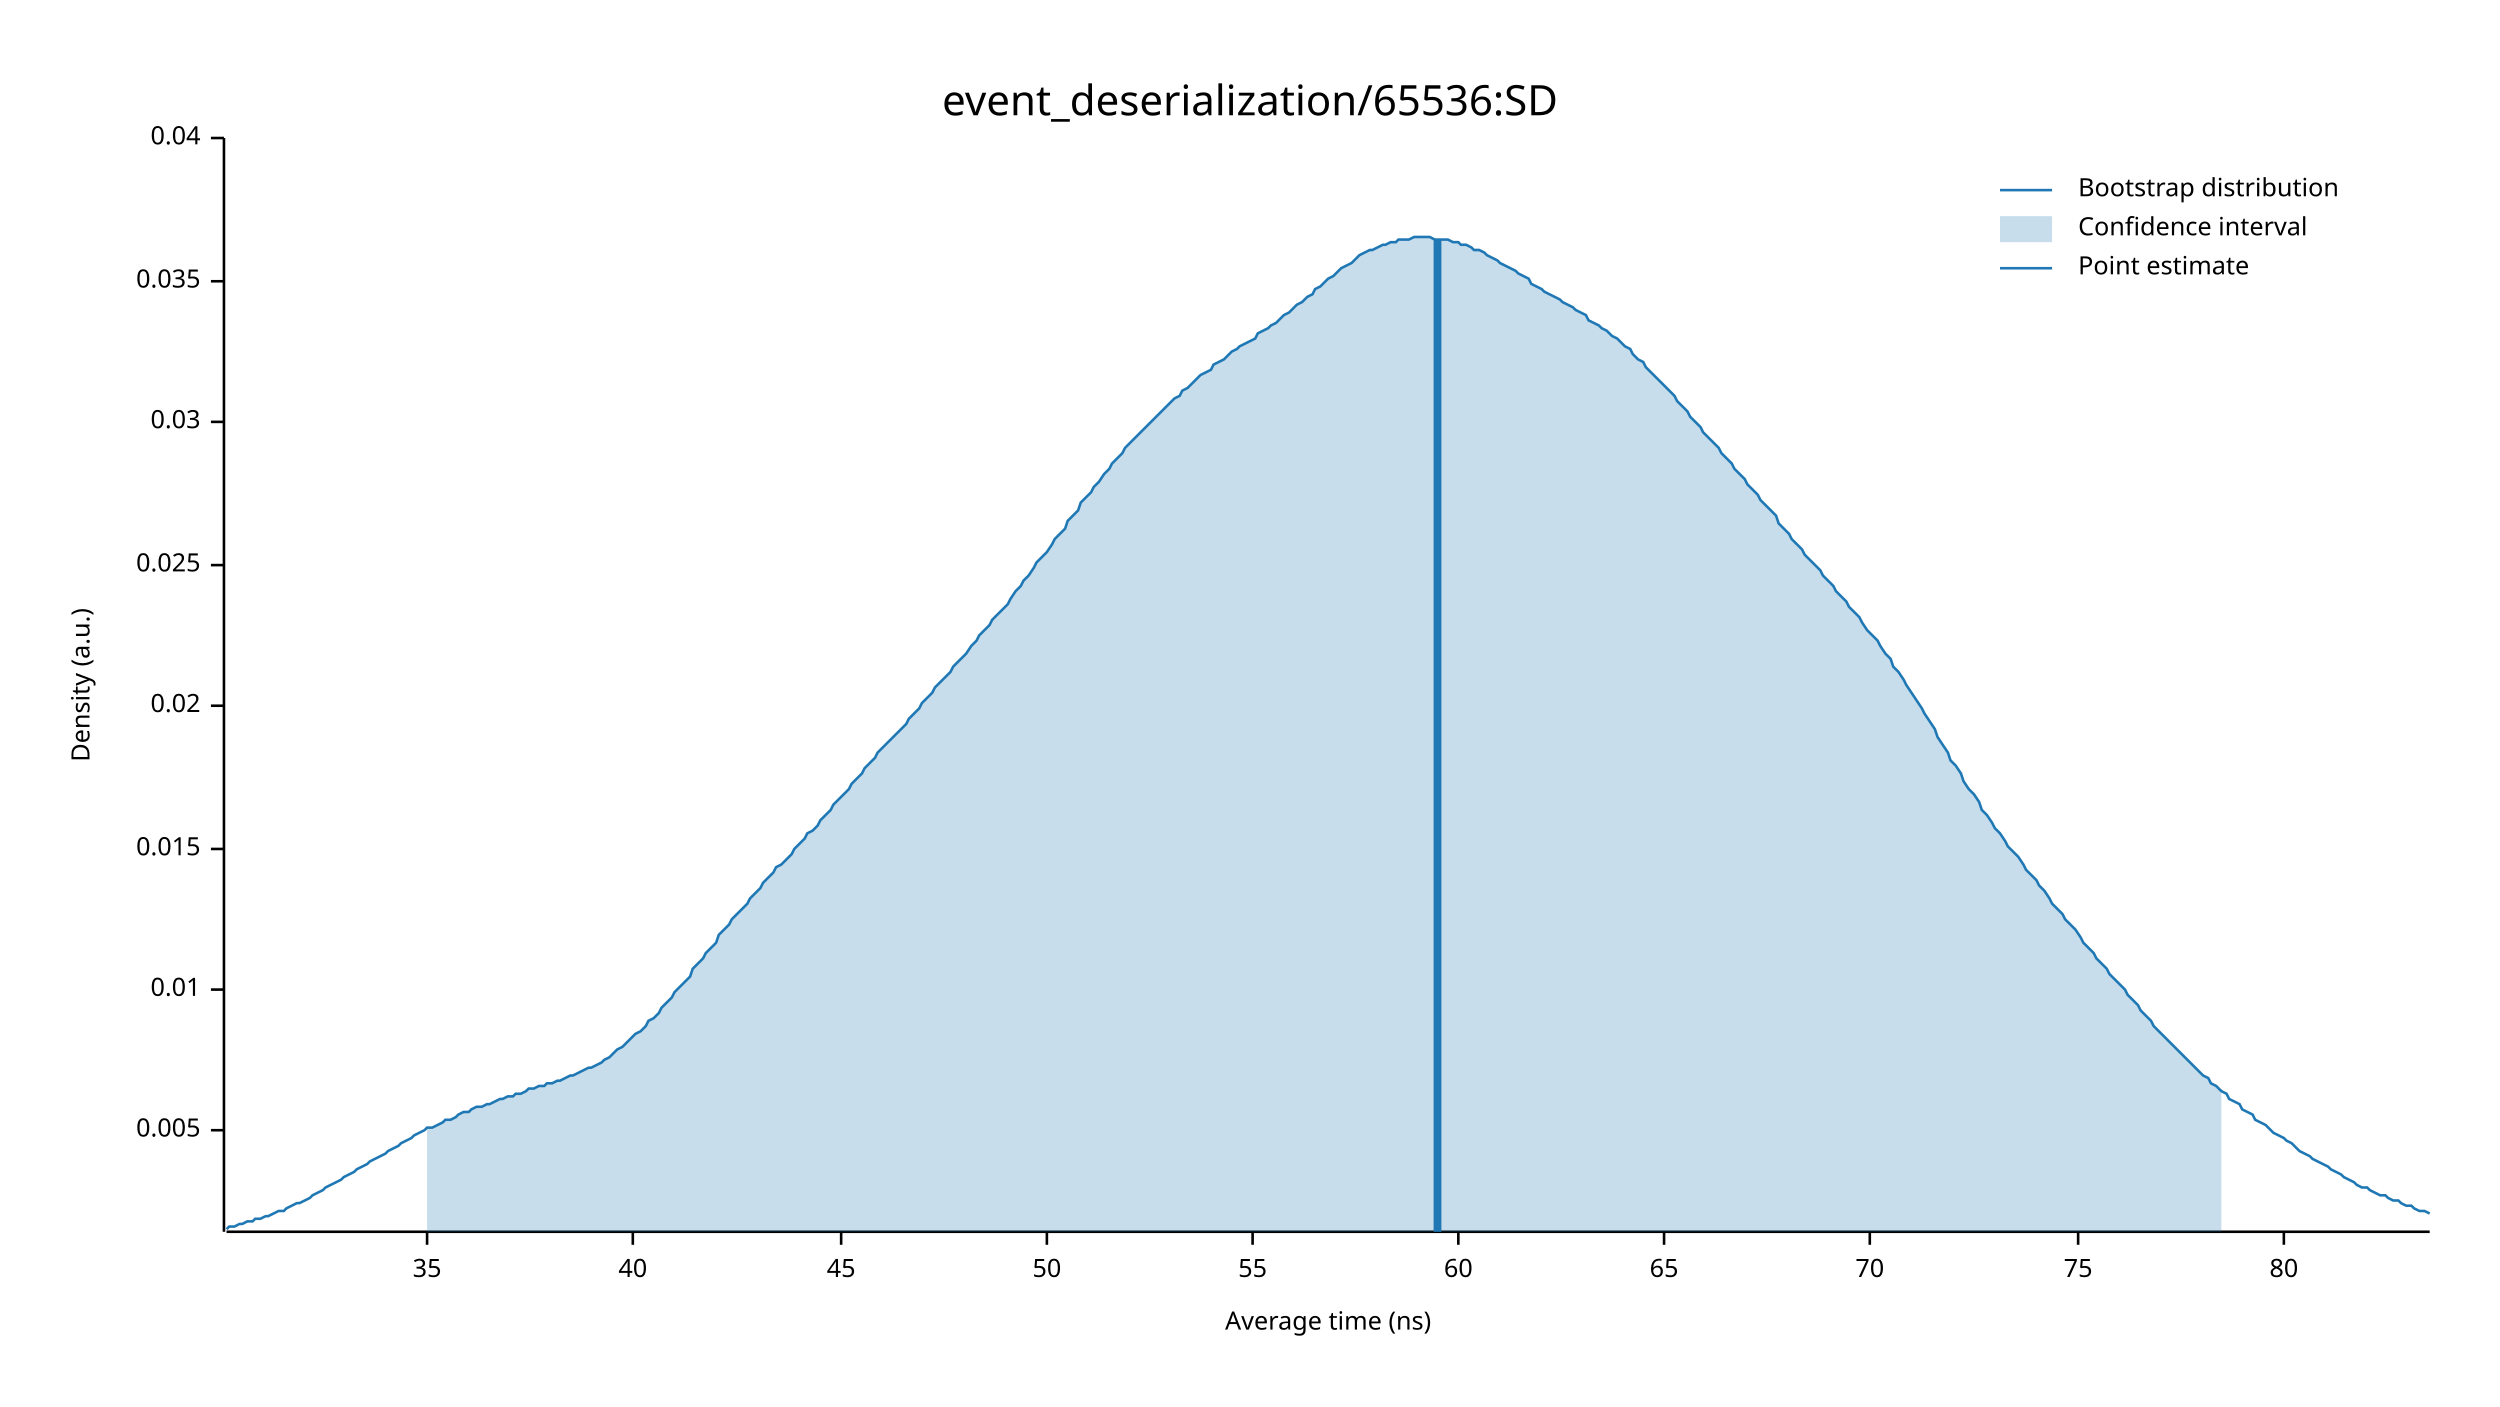
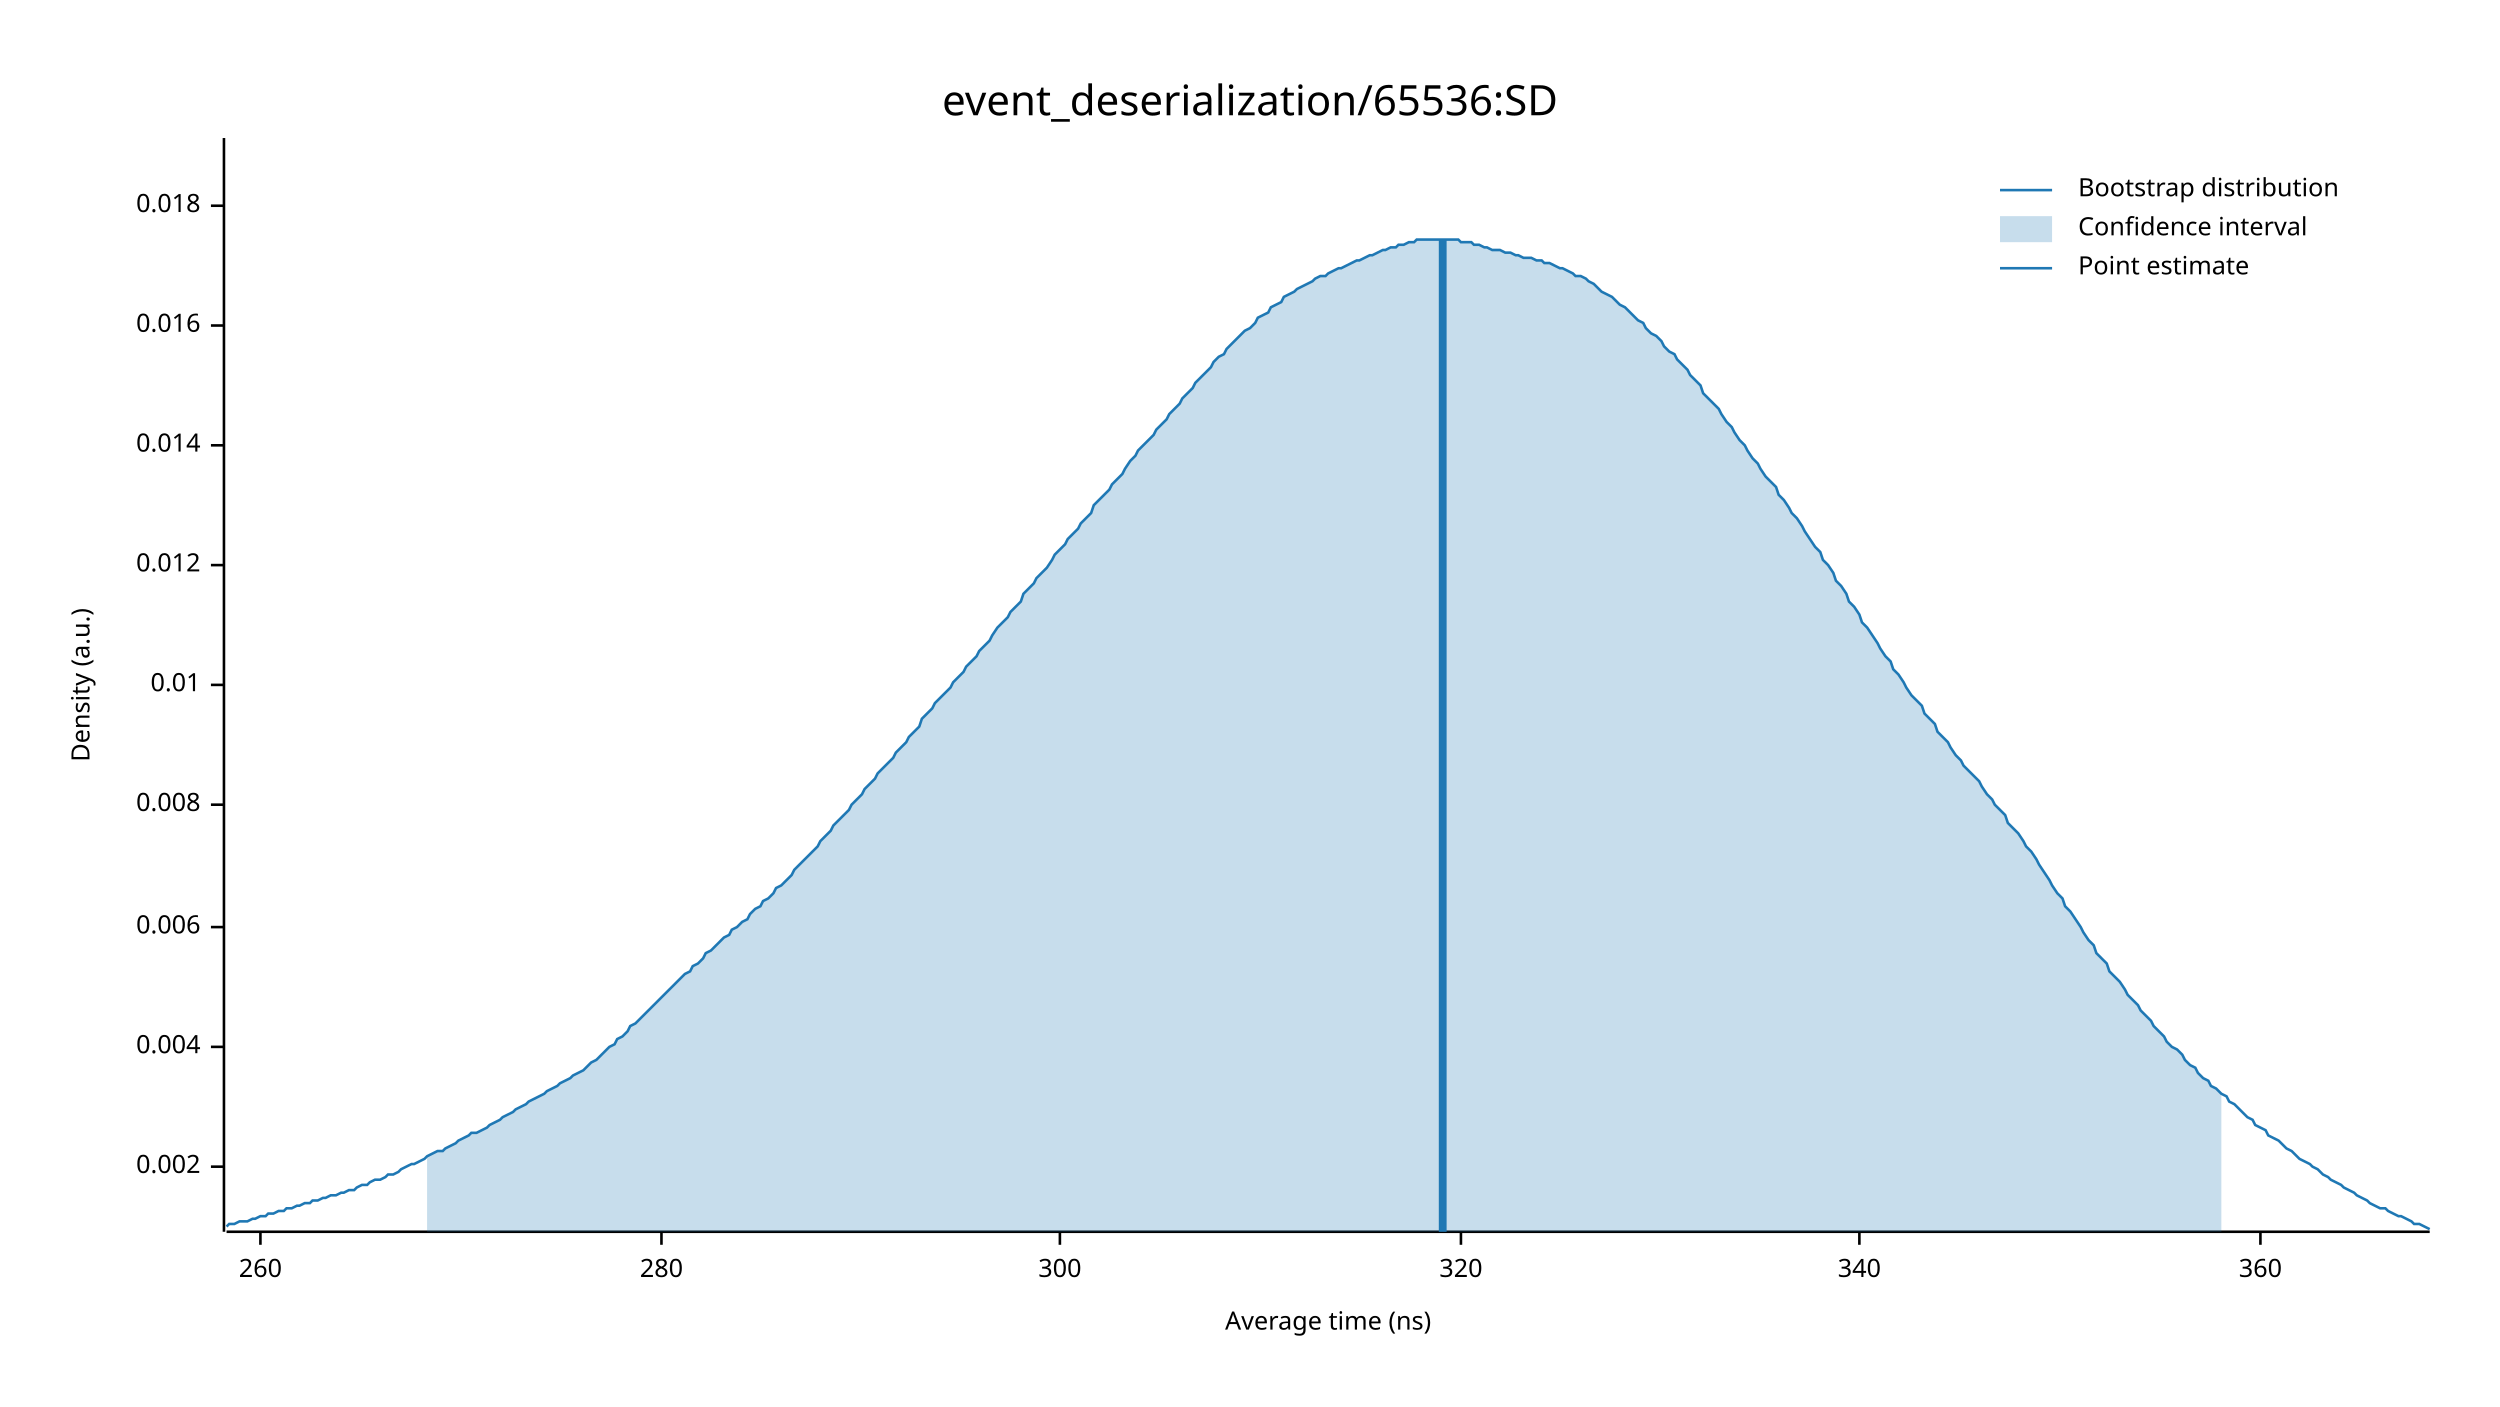
<svg xmlns="http://www.w3.org/2000/svg" width="960" height="540" viewBox="0 0 960 540">
  <text x="480" y="32" dy="0.76em" text-anchor="middle" font-family="sans-serif" font-size="16.129" opacity="1" fill="#000000">
event_deserialization/65536:SD
</text>
  <text x="27" y="263" dy="0.76em" text-anchor="middle" font-family="sans-serif" font-size="9.677" opacity="1" fill="#000000" transform="rotate(270, 27, 263)">
Density (a.u.)
</text>
  <text x="510" y="513" dy="-0.5ex" text-anchor="middle" font-family="sans-serif" font-size="9.677" opacity="1" fill="#000000">
Average time (ns)
</text>
  <polyline fill="none" opacity="1" stroke="#000000" stroke-width="1" points="86,53 86,473 " />
-   <text x="77" y="434" dy="0.5ex" text-anchor="end" font-family="sans-serif" font-size="9.677" opacity="1" fill="#000000">
- 0.005
+   <text x="77" y="448" dy="0.5ex" text-anchor="end" font-family="sans-serif" font-size="9.677" opacity="1" fill="#000000">
+ 0.002
</text>
-   <polyline fill="none" opacity="1" stroke="#000000" stroke-width="1" points="81,434 86,434 " />
-   <text x="77" y="380" dy="0.5ex" text-anchor="end" font-family="sans-serif" font-size="9.677" opacity="1" fill="#000000">
+   <polyline fill="none" opacity="1" stroke="#000000" stroke-width="1" points="81,448 86,448 " />
+   <text x="77" y="402" dy="0.5ex" text-anchor="end" font-family="sans-serif" font-size="9.677" opacity="1" fill="#000000">
+ 0.004
+ </text>
+   <polyline fill="none" opacity="1" stroke="#000000" stroke-width="1" points="81,402 86,402 " />
+   <text x="77" y="356" dy="0.5ex" text-anchor="end" font-family="sans-serif" font-size="9.677" opacity="1" fill="#000000">
+ 0.006
+ </text>
+   <polyline fill="none" opacity="1" stroke="#000000" stroke-width="1" points="81,356 86,356 " />
+   <text x="77" y="309" dy="0.5ex" text-anchor="end" font-family="sans-serif" font-size="9.677" opacity="1" fill="#000000">
+ 0.008
+ </text>
+   <polyline fill="none" opacity="1" stroke="#000000" stroke-width="1" points="81,309 86,309 " />
+   <text x="77" y="263" dy="0.5ex" text-anchor="end" font-family="sans-serif" font-size="9.677" opacity="1" fill="#000000">
0.01
</text>
-   <polyline fill="none" opacity="1" stroke="#000000" stroke-width="1" points="81,380 86,380 " />
-   <text x="77" y="326" dy="0.5ex" text-anchor="end" font-family="sans-serif" font-size="9.677" opacity="1" fill="#000000">
- 0.015
- </text>
-   <polyline fill="none" opacity="1" stroke="#000000" stroke-width="1" points="81,326 86,326 " />
-   <text x="77" y="271" dy="0.5ex" text-anchor="end" font-family="sans-serif" font-size="9.677" opacity="1" fill="#000000">
- 0.02
- </text>
-   <polyline fill="none" opacity="1" stroke="#000000" stroke-width="1" points="81,271 86,271 " />
+   <polyline fill="none" opacity="1" stroke="#000000" stroke-width="1" points="81,263 86,263 " />
  <text x="77" y="217" dy="0.5ex" text-anchor="end" font-family="sans-serif" font-size="9.677" opacity="1" fill="#000000">
- 0.025
+ 0.012
</text>
  <polyline fill="none" opacity="1" stroke="#000000" stroke-width="1" points="81,217 86,217 " />
-   <text x="77" y="162" dy="0.5ex" text-anchor="end" font-family="sans-serif" font-size="9.677" opacity="1" fill="#000000">
- 0.03
+   <text x="77" y="171" dy="0.5ex" text-anchor="end" font-family="sans-serif" font-size="9.677" opacity="1" fill="#000000">
+ 0.014
</text>
-   <polyline fill="none" opacity="1" stroke="#000000" stroke-width="1" points="81,162 86,162 " />
-   <text x="77" y="108" dy="0.5ex" text-anchor="end" font-family="sans-serif" font-size="9.677" opacity="1" fill="#000000">
- 0.035
+   <polyline fill="none" opacity="1" stroke="#000000" stroke-width="1" points="81,171 86,171 " />
+   <text x="77" y="125" dy="0.5ex" text-anchor="end" font-family="sans-serif" font-size="9.677" opacity="1" fill="#000000">
+ 0.016
</text>
-   <polyline fill="none" opacity="1" stroke="#000000" stroke-width="1" points="81,108 86,108 " />
-   <text x="77" y="53" dy="0.5ex" text-anchor="end" font-family="sans-serif" font-size="9.677" opacity="1" fill="#000000">
- 0.04
+   <polyline fill="none" opacity="1" stroke="#000000" stroke-width="1" points="81,125 86,125 " />
+   <text x="77" y="79" dy="0.5ex" text-anchor="end" font-family="sans-serif" font-size="9.677" opacity="1" fill="#000000">
+ 0.018
</text>
-   <polyline fill="none" opacity="1" stroke="#000000" stroke-width="1" points="81,53 86,53 " />
+   <polyline fill="none" opacity="1" stroke="#000000" stroke-width="1" points="81,79 86,79 " />
  <polyline fill="none" opacity="1" stroke="#000000" stroke-width="1" points="87,473 933,473 " />
-   <text x="164" y="483" dy="0.76em" text-anchor="middle" font-family="sans-serif" font-size="9.677" opacity="1" fill="#000000">
- 35
+   <text x="100" y="483" dy="0.76em" text-anchor="middle" font-family="sans-serif" font-size="9.677" opacity="1" fill="#000000">
+ 260
</text>
-   <polyline fill="none" opacity="1" stroke="#000000" stroke-width="1" points="164,473 164,478 " />
-   <text x="243" y="483" dy="0.76em" text-anchor="middle" font-family="sans-serif" font-size="9.677" opacity="1" fill="#000000">
- 40
+   <polyline fill="none" opacity="1" stroke="#000000" stroke-width="1" points="100,473 100,478 " />
+   <text x="254" y="483" dy="0.76em" text-anchor="middle" font-family="sans-serif" font-size="9.677" opacity="1" fill="#000000">
+ 280
</text>
-   <polyline fill="none" opacity="1" stroke="#000000" stroke-width="1" points="243,473 243,478 " />
-   <text x="323" y="483" dy="0.76em" text-anchor="middle" font-family="sans-serif" font-size="9.677" opacity="1" fill="#000000">
- 45
+   <polyline fill="none" opacity="1" stroke="#000000" stroke-width="1" points="254,473 254,478 " />
+   <text x="407" y="483" dy="0.76em" text-anchor="middle" font-family="sans-serif" font-size="9.677" opacity="1" fill="#000000">
+ 300
</text>
-   <polyline fill="none" opacity="1" stroke="#000000" stroke-width="1" points="323,473 323,478 " />
-   <text x="402" y="483" dy="0.76em" text-anchor="middle" font-family="sans-serif" font-size="9.677" opacity="1" fill="#000000">
- 50
+   <polyline fill="none" opacity="1" stroke="#000000" stroke-width="1" points="407,473 407,478 " />
+   <text x="561" y="483" dy="0.76em" text-anchor="middle" font-family="sans-serif" font-size="9.677" opacity="1" fill="#000000">
+ 320
</text>
-   <polyline fill="none" opacity="1" stroke="#000000" stroke-width="1" points="402,473 402,478 " />
-   <text x="481" y="483" dy="0.76em" text-anchor="middle" font-family="sans-serif" font-size="9.677" opacity="1" fill="#000000">
- 55
+   <polyline fill="none" opacity="1" stroke="#000000" stroke-width="1" points="561,473 561,478 " />
+   <text x="714" y="483" dy="0.76em" text-anchor="middle" font-family="sans-serif" font-size="9.677" opacity="1" fill="#000000">
+ 340
</text>
-   <polyline fill="none" opacity="1" stroke="#000000" stroke-width="1" points="481,473 481,478 " />
-   <text x="560" y="483" dy="0.76em" text-anchor="middle" font-family="sans-serif" font-size="9.677" opacity="1" fill="#000000">
- 60
+   <polyline fill="none" opacity="1" stroke="#000000" stroke-width="1" points="714,473 714,478 " />
+   <text x="868" y="483" dy="0.76em" text-anchor="middle" font-family="sans-serif" font-size="9.677" opacity="1" fill="#000000">
+ 360
</text>
-   <polyline fill="none" opacity="1" stroke="#000000" stroke-width="1" points="560,473 560,478 " />
-   <text x="639" y="483" dy="0.76em" text-anchor="middle" font-family="sans-serif" font-size="9.677" opacity="1" fill="#000000">
- 65
- </text>
-   <polyline fill="none" opacity="1" stroke="#000000" stroke-width="1" points="639,473 639,478 " />
-   <text x="718" y="483" dy="0.76em" text-anchor="middle" font-family="sans-serif" font-size="9.677" opacity="1" fill="#000000">
- 70
- </text>
-   <polyline fill="none" opacity="1" stroke="#000000" stroke-width="1" points="718,473 718,478 " />
-   <text x="798" y="483" dy="0.76em" text-anchor="middle" font-family="sans-serif" font-size="9.677" opacity="1" fill="#000000">
- 75
- </text>
-   <polyline fill="none" opacity="1" stroke="#000000" stroke-width="1" points="798,473 798,478 " />
-   <text x="877" y="483" dy="0.76em" text-anchor="middle" font-family="sans-serif" font-size="9.677" opacity="1" fill="#000000">
- 80
- </text>
-   <polyline fill="none" opacity="1" stroke="#000000" stroke-width="1" points="877,473 877,478 " />
-   <polyline fill="none" opacity="1" stroke="#1F78B4" stroke-width="1" points="87,472 88,471 90,471 92,470 93,470 95,469 97,469 98,468 100,468 102,467 103,467 105,466 107,465 109,465 110,464 112,463 114,462 115,462 117,461 119,460 120,459 122,458 124,457 125,456 127,455 129,454 131,453 132,452 134,451 136,450 137,449 139,448 141,447 142,446 144,445 146,444 148,443 149,442 151,441 153,440 154,439 156,438 158,437 159,436 161,435 163,434 164,433 166,433 168,432 170,431 171,430 173,430 175,429 176,428 178,427 180,427 181,426 183,425 185,425 187,424 188,424 190,423 192,422 193,422 195,421 197,421 198,420 200,420 202,419 203,418 205,418 207,417 209,417 210,416 212,416 214,415 215,415 217,414 219,413 220,413 222,412 224,411 226,410 227,410 229,409 231,408 232,407 234,406 236,404 237,403 239,402 241,400 242,399 244,397 246,396 248,394 249,392 251,391 253,389 254,387 256,385 258,383 259,381 261,379 263,377 265,375 266,372 268,370 270,368 271,366 273,364 275,362 276,359 278,357 280,355 281,353 283,351 285,349 287,347 288,345 290,343 292,341 293,339 295,337 297,335 298,333 300,332 302,330 304,328 305,326 307,324 309,322 310,320 312,319 314,317 315,315 317,313 319,311 320,309 322,307 324,305 326,303 327,301 329,299 331,297 332,295 334,293 336,291 337,289 339,287 341,285 343,283 344,282 346,280 348,278 349,276 351,274 353,272 354,270 356,268 358,266 359,264 361,262 363,260 365,258 366,256 368,254 370,252 371,251 373,248 375,246 376,244 378,242 380,240 381,238 383,236 385,234 387,232 388,230 390,227 392,225 393,223 395,221 397,218 398,216 400,214 402,212 404,209 405,207 407,205 409,203 410,200 412,198 414,196 415,193 417,191 419,189 420,187 422,185 424,182 426,180 427,178 429,176 431,174 432,172 434,170 436,168 437,167 439,165 441,163 443,161 444,160 446,158 448,156 449,155 451,153 453,152 454,150 456,149 458,147 459,146 461,144 463,143 465,142 466,140 468,139 470,138 471,137 473,135 475,134 476,133 478,132 480,131 482,130 483,128 485,127 487,126 488,125 490,124 492,122 493,121 495,120 497,118 498,117 500,116 502,114 504,113 505,111 507,110 509,108 510,107 512,106 514,104 515,103 517,102 519,101 521,99 522,98 524,97 526,96 527,96 529,95 531,94 532,94 534,93 536,93 537,92 539,92 541,92 543,91 544,91 546,91 548,91 549,91 551,92 553,92 554,92 556,92 558,93 560,93 561,94 563,94 565,95 566,96 568,96 570,97 571,98 573,99 575,100 576,101 578,102 580,103 582,104 583,105 585,106 587,107 588,109 590,110 592,111 593,112 595,113 597,114 599,115 600,116 602,117 604,118 605,119 607,120 609,121 610,123 612,124 614,125 615,126 617,127 619,129 621,130 622,131 624,133 626,134 627,136 629,138 631,139 632,141 634,143 636,145 638,147 639,148 641,150 643,152 644,154 646,156 648,158 649,160 651,162 653,164 654,166 656,168 658,170 660,172 661,174 663,176 665,178 666,180 668,182 670,184 671,186 673,188 675,190 676,192 678,194 680,196 682,198 683,201 685,203 687,205 688,207 690,209 692,211 693,213 695,215 697,217 699,219 700,221 702,223 704,225 705,227 707,229 709,231 710,233 712,235 714,237 715,239 717,242 719,244 721,246 722,248 724,251 726,253 727,256 729,258 731,261 732,263 734,266 736,269 738,272 739,274 741,277 743,280 744,283 746,286 748,289 749,292 751,294 753,297 754,300 756,303 758,305 760,308 761,311 763,313 765,316 766,318 768,320 770,323 771,325 773,327 775,329 777,332 778,334 780,336 782,338 783,340 785,342 787,345 788,347 790,349 792,351 793,353 795,355 797,357 799,360 800,362 802,364 804,366 805,368 807,370 809,372 810,374 812,376 814,378 816,380 817,382 819,384 821,386 822,388 824,390 826,392 827,394 829,396 831,398 832,399 834,401 836,403 838,405 839,406 841,408 843,410 844,411 846,413 848,414 849,416 851,417 853,419 855,420 856,422 858,423 860,424 861,426 863,427 865,428 866,430 868,431 870,432 871,433 873,435 875,436 877,437 878,438 880,439 882,441 883,442 885,443 887,444 888,445 890,446 892,447 894,448 895,449 897,450 899,451 900,452 902,453 904,454 905,455 907,456 909,456 910,457 912,458 914,459 916,459 917,460 919,461 921,461 922,462 924,463 926,463 927,464 929,465 931,465 933,466 " />
-   <polygon opacity="0.25" fill="#1F78B4" points="164,433 166,433 168,432 170,431 171,430 173,430 175,429 176,428 178,427 180,427 181,426 183,425 185,425 187,424 188,424 190,423 192,422 193,422 195,421 197,421 198,420 200,420 202,419 203,418 205,418 207,417 209,417 210,416 212,416 214,415 215,415 217,414 219,413 220,413 222,412 224,411 226,410 227,410 229,409 231,408 232,407 234,406 236,404 237,403 239,402 241,400 242,399 244,397 246,396 248,394 249,392 251,391 253,389 254,387 256,385 258,383 259,381 261,379 263,377 265,375 266,372 268,370 270,368 271,366 273,364 275,362 276,359 278,357 280,355 281,353 283,351 285,349 287,347 288,345 290,343 292,341 293,339 295,337 297,335 298,333 300,332 302,330 304,328 305,326 307,324 309,322 310,320 312,319 314,317 315,315 317,313 319,311 320,309 322,307 324,305 326,303 327,301 329,299 331,297 332,295 334,293 336,291 337,289 339,287 341,285 343,283 344,282 346,280 348,278 349,276 351,274 353,272 354,270 356,268 358,266 359,264 361,262 363,260 365,258 366,256 368,254 370,252 371,251 373,248 375,246 376,244 378,242 380,240 381,238 383,236 385,234 387,232 388,230 390,227 392,225 393,223 395,221 397,218 398,216 400,214 402,212 404,209 405,207 407,205 409,203 410,200 412,198 414,196 415,193 417,191 419,189 420,187 422,185 424,182 426,180 427,178 429,176 431,174 432,172 434,170 436,168 437,167 439,165 441,163 443,161 444,160 446,158 448,156 449,155 451,153 453,152 454,150 456,149 458,147 459,146 461,144 463,143 465,142 466,140 468,139 470,138 471,137 473,135 475,134 476,133 478,132 480,131 482,130 483,128 485,127 487,126 488,125 490,124 492,122 493,121 495,120 497,118 498,117 500,116 502,114 504,113 505,111 507,110 509,108 510,107 512,106 514,104 515,103 517,102 519,101 521,99 522,98 524,97 526,96 527,96 529,95 531,94 532,94 534,93 536,93 537,92 539,92 541,92 543,91 544,91 546,91 548,91 549,91 551,92 553,92 554,92 556,92 558,93 560,93 561,94 563,94 565,95 566,96 568,96 570,97 571,98 573,99 575,100 576,101 578,102 580,103 582,104 583,105 585,106 587,107 588,109 590,110 592,111 593,112 595,113 597,114 599,115 600,116 602,117 604,118 605,119 607,120 609,121 610,123 612,124 614,125 615,126 617,127 619,129 621,130 622,131 624,133 626,134 627,136 629,138 631,139 632,141 634,143 636,145 638,147 639,148 641,150 643,152 644,154 646,156 648,158 649,160 651,162 653,164 654,166 656,168 658,170 660,172 661,174 663,176 665,178 666,180 668,182 670,184 671,186 673,188 675,190 676,192 678,194 680,196 682,198 683,201 685,203 687,205 688,207 690,209 692,211 693,213 695,215 697,217 699,219 700,221 702,223 704,225 705,227 707,229 709,231 710,233 712,235 714,237 715,239 717,242 719,244 721,246 722,248 724,251 726,253 727,256 729,258 731,261 732,263 734,266 736,269 738,272 739,274 741,277 743,280 744,283 746,286 748,289 749,292 751,294 753,297 754,300 756,303 758,305 760,308 761,311 763,313 765,316 766,318 768,320 770,323 771,325 773,327 775,329 777,332 778,334 780,336 782,338 783,340 785,342 787,345 788,347 790,349 792,351 793,353 795,355 797,357 799,360 800,362 802,364 804,366 805,368 807,370 809,372 810,374 812,376 814,378 816,380 817,382 819,384 821,386 822,388 824,390 826,392 827,394 829,396 831,398 832,399 834,401 836,403 838,405 839,406 841,408 843,410 844,411 846,413 848,414 849,416 851,417 853,419 853,473 164,473 " />
-   <polyline fill="none" opacity="1" stroke="#1F78B4" stroke-width="3" points="552,473 552,92 " />
+   <polyline fill="none" opacity="1" stroke="#000000" stroke-width="1" points="868,473 868,478 " />
+   <polyline fill="none" opacity="1" stroke="#1F78B4" stroke-width="1" points="87,471 88,470 90,470 92,469 93,469 95,469 97,468 98,468 100,467 102,467 103,466 105,466 107,465 109,465 110,464 112,464 114,463 115,463 117,462 119,462 120,461 122,461 124,460 125,460 127,459 129,459 131,458 132,458 134,457 136,457 137,456 139,455 141,455 142,454 144,453 146,453 148,452 149,451 151,451 153,450 154,449 156,448 158,447 159,447 161,446 163,445 164,444 166,443 168,442 170,442 171,441 173,440 175,439 176,438 178,437 180,436 181,435 183,435 185,434 187,433 188,432 190,431 192,430 193,429 195,428 197,427 198,426 200,425 202,424 203,423 205,422 207,421 209,420 210,419 212,418 214,417 215,416 217,415 219,414 220,413 222,412 224,411 226,409 227,408 229,407 231,405 232,404 234,402 236,401 237,399 239,398 241,396 242,394 244,393 246,391 248,389 249,388 251,386 253,384 254,383 256,381 258,379 259,378 261,376 263,374 265,373 266,371 268,370 270,368 271,366 273,365 275,363 276,362 278,360 280,359 281,357 283,356 285,354 287,353 288,351 290,349 292,348 293,346 295,345 297,343 298,341 300,340 302,338 304,336 305,334 307,332 309,330 310,329 312,327 314,325 315,323 317,321 319,319 320,317 322,315 324,313 326,311 327,309 329,307 331,305 332,303 334,301 336,299 337,297 339,295 341,293 343,291 344,289 346,287 348,285 349,283 351,281 353,279 354,276 356,274 358,272 359,270 361,268 363,266 365,264 366,262 368,260 370,258 371,256 373,254 375,252 376,250 378,248 380,246 381,244 383,241 385,239 387,237 388,235 390,233 392,231 393,228 395,226 397,224 398,222 400,220 402,218 404,215 405,213 407,211 409,209 410,207 412,205 414,203 415,201 417,199 419,197 420,194 422,192 424,190 426,188 427,186 429,184 431,182 432,180 434,177 436,175 437,173 439,171 441,169 443,167 444,165 446,163 448,161 449,159 451,157 453,155 454,153 456,151 458,149 459,147 461,145 463,143 465,141 466,139 468,137 470,136 471,134 473,132 475,130 476,129 478,127 480,126 482,124 483,122 485,121 487,120 488,118 490,117 492,116 493,114 495,113 497,112 498,111 500,110 502,109 504,108 505,107 507,106 509,106 510,105 512,104 514,103 515,103 517,102 519,101 521,100 522,100 524,99 526,98 527,98 529,97 531,96 532,96 534,95 536,95 537,94 539,94 541,93 543,93 544,92 546,92 548,92 549,92 551,92 553,92 554,92 556,92 558,92 560,92 561,93 563,93 565,93 566,94 568,94 570,95 571,95 573,96 575,96 576,96 578,97 580,97 582,98 583,98 585,99 587,99 588,99 590,100 592,100 593,101 595,101 597,102 599,103 600,103 602,104 604,105 605,106 607,106 609,107 610,108 612,109 614,111 615,112 617,113 619,114 621,116 622,117 624,118 626,120 627,121 629,123 631,124 632,126 634,128 636,129 638,131 639,133 641,135 643,136 644,138 646,140 648,142 649,144 651,146 653,148 654,151 656,153 658,155 660,157 661,159 663,162 665,164 666,166 668,169 670,171 671,173 673,176 675,178 676,180 678,183 680,185 682,187 683,190 685,192 687,195 688,197 690,199 692,202 693,204 695,207 697,210 699,212 700,215 702,217 704,220 705,223 707,225 709,228 710,231 712,233 714,236 715,239 717,241 719,244 721,247 722,249 724,252 726,254 727,257 729,259 731,262 732,264 734,267 736,269 738,271 739,274 741,276 743,278 744,281 746,283 748,285 749,287 751,290 753,292 754,294 756,296 758,298 760,300 761,302 763,305 765,307 766,309 768,311 770,313 771,316 773,318 775,320 777,323 778,325 780,327 782,330 783,332 785,335 787,338 788,340 790,343 792,345 793,348 795,350 797,353 799,356 800,358 802,361 804,363 805,366 807,368 809,370 810,373 812,375 814,377 816,380 817,382 819,384 821,386 822,388 824,390 826,392 827,394 829,396 831,398 832,400 834,402 836,403 838,405 839,407 841,409 843,410 844,412 846,414 848,415 849,417 851,418 853,420 855,421 856,423 858,424 860,426 861,427 863,429 865,430 866,432 868,433 870,434 871,436 873,437 875,438 877,440 878,441 880,442 882,444 883,445 885,446 887,447 888,448 890,449 892,451 894,452 895,453 897,454 899,455 900,456 902,457 904,458 905,459 907,460 909,461 910,462 912,463 914,464 916,464 917,465 919,466 921,467 922,467 924,468 926,469 927,470 929,470 931,471 933,472 " />
+   <polygon opacity="0.25" fill="#1F78B4" points="164,444 166,443 168,442 170,442 171,441 173,440 175,439 176,438 178,437 180,436 181,435 183,435 185,434 187,433 188,432 190,431 192,430 193,429 195,428 197,427 198,426 200,425 202,424 203,423 205,422 207,421 209,420 210,419 212,418 214,417 215,416 217,415 219,414 220,413 222,412 224,411 226,409 227,408 229,407 231,405 232,404 234,402 236,401 237,399 239,398 241,396 242,394 244,393 246,391 248,389 249,388 251,386 253,384 254,383 256,381 258,379 259,378 261,376 263,374 265,373 266,371 268,370 270,368 271,366 273,365 275,363 276,362 278,360 280,359 281,357 283,356 285,354 287,353 288,351 290,349 292,348 293,346 295,345 297,343 298,341 300,340 302,338 304,336 305,334 307,332 309,330 310,329 312,327 314,325 315,323 317,321 319,319 320,317 322,315 324,313 326,311 327,309 329,307 331,305 332,303 334,301 336,299 337,297 339,295 341,293 343,291 344,289 346,287 348,285 349,283 351,281 353,279 354,276 356,274 358,272 359,270 361,268 363,266 365,264 366,262 368,260 370,258 371,256 373,254 375,252 376,250 378,248 380,246 381,244 383,241 385,239 387,237 388,235 390,233 392,231 393,228 395,226 397,224 398,222 400,220 402,218 404,215 405,213 407,211 409,209 410,207 412,205 414,203 415,201 417,199 419,197 420,194 422,192 424,190 426,188 427,186 429,184 431,182 432,180 434,177 436,175 437,173 439,171 441,169 443,167 444,165 446,163 448,161 449,159 451,157 453,155 454,153 456,151 458,149 459,147 461,145 463,143 465,141 466,139 468,137 470,136 471,134 473,132 475,130 476,129 478,127 480,126 482,124 483,122 485,121 487,120 488,118 490,117 492,116 493,114 495,113 497,112 498,111 500,110 502,109 504,108 505,107 507,106 509,106 510,105 512,104 514,103 515,103 517,102 519,101 521,100 522,100 524,99 526,98 527,98 529,97 531,96 532,96 534,95 536,95 537,94 539,94 541,93 543,93 544,92 546,92 548,92 549,92 551,92 553,92 554,92 556,92 558,92 560,92 561,93 563,93 565,93 566,94 568,94 570,95 571,95 573,96 575,96 576,96 578,97 580,97 582,98 583,98 585,99 587,99 588,99 590,100 592,100 593,101 595,101 597,102 599,103 600,103 602,104 604,105 605,106 607,106 609,107 610,108 612,109 614,111 615,112 617,113 619,114 621,116 622,117 624,118 626,120 627,121 629,123 631,124 632,126 634,128 636,129 638,131 639,133 641,135 643,136 644,138 646,140 648,142 649,144 651,146 653,148 654,151 656,153 658,155 660,157 661,159 663,162 665,164 666,166 668,169 670,171 671,173 673,176 675,178 676,180 678,183 680,185 682,187 683,190 685,192 687,195 688,197 690,199 692,202 693,204 695,207 697,210 699,212 700,215 702,217 704,220 705,223 707,225 709,228 710,231 712,233 714,236 715,239 717,241 719,244 721,247 722,249 724,252 726,254 727,257 729,259 731,262 732,264 734,267 736,269 738,271 739,274 741,276 743,278 744,281 746,283 748,285 749,287 751,290 753,292 754,294 756,296 758,298 760,300 761,302 763,305 765,307 766,309 768,311 770,313 771,316 773,318 775,320 777,323 778,325 780,327 782,330 783,332 785,335 787,338 788,340 790,343 792,345 793,348 795,350 797,353 799,356 800,358 802,361 804,363 805,366 807,368 809,370 810,373 812,375 814,377 816,380 817,382 819,384 821,386 822,388 824,390 826,392 827,394 829,396 831,398 832,400 834,402 836,403 838,405 839,407 841,409 843,410 844,412 846,414 848,415 849,417 851,418 853,420 853,473 164,473 " />
+   <polyline fill="none" opacity="1" stroke="#1F78B4" stroke-width="3" points="554,473 554,92 " />
  <text x="798" y="68" dy="0.76em" text-anchor="start" font-family="sans-serif" font-size="9.677" opacity="1" fill="#000000">
Bootstrap distribution
</text>
  <text x="798" y="83" dy="0.76em" text-anchor="start" font-family="sans-serif" font-size="9.677" opacity="1" fill="#000000">
Confidence interval
</text>
  <text x="798" y="98" dy="0.76em" text-anchor="start" font-family="sans-serif" font-size="9.677" opacity="1" fill="#000000">
Point estimate
</text>
  <polyline fill="none" opacity="1" stroke="#1F78B4" stroke-width="1" points="768,73 788,73 " />
  <rect x="768" y="83" width="20" height="10" opacity="0.25" fill="#1F78B4" stroke="none" />
  <polyline fill="none" opacity="1" stroke="#1F78B4" stroke-width="1" points="768,103 788,103 " />
</svg>
